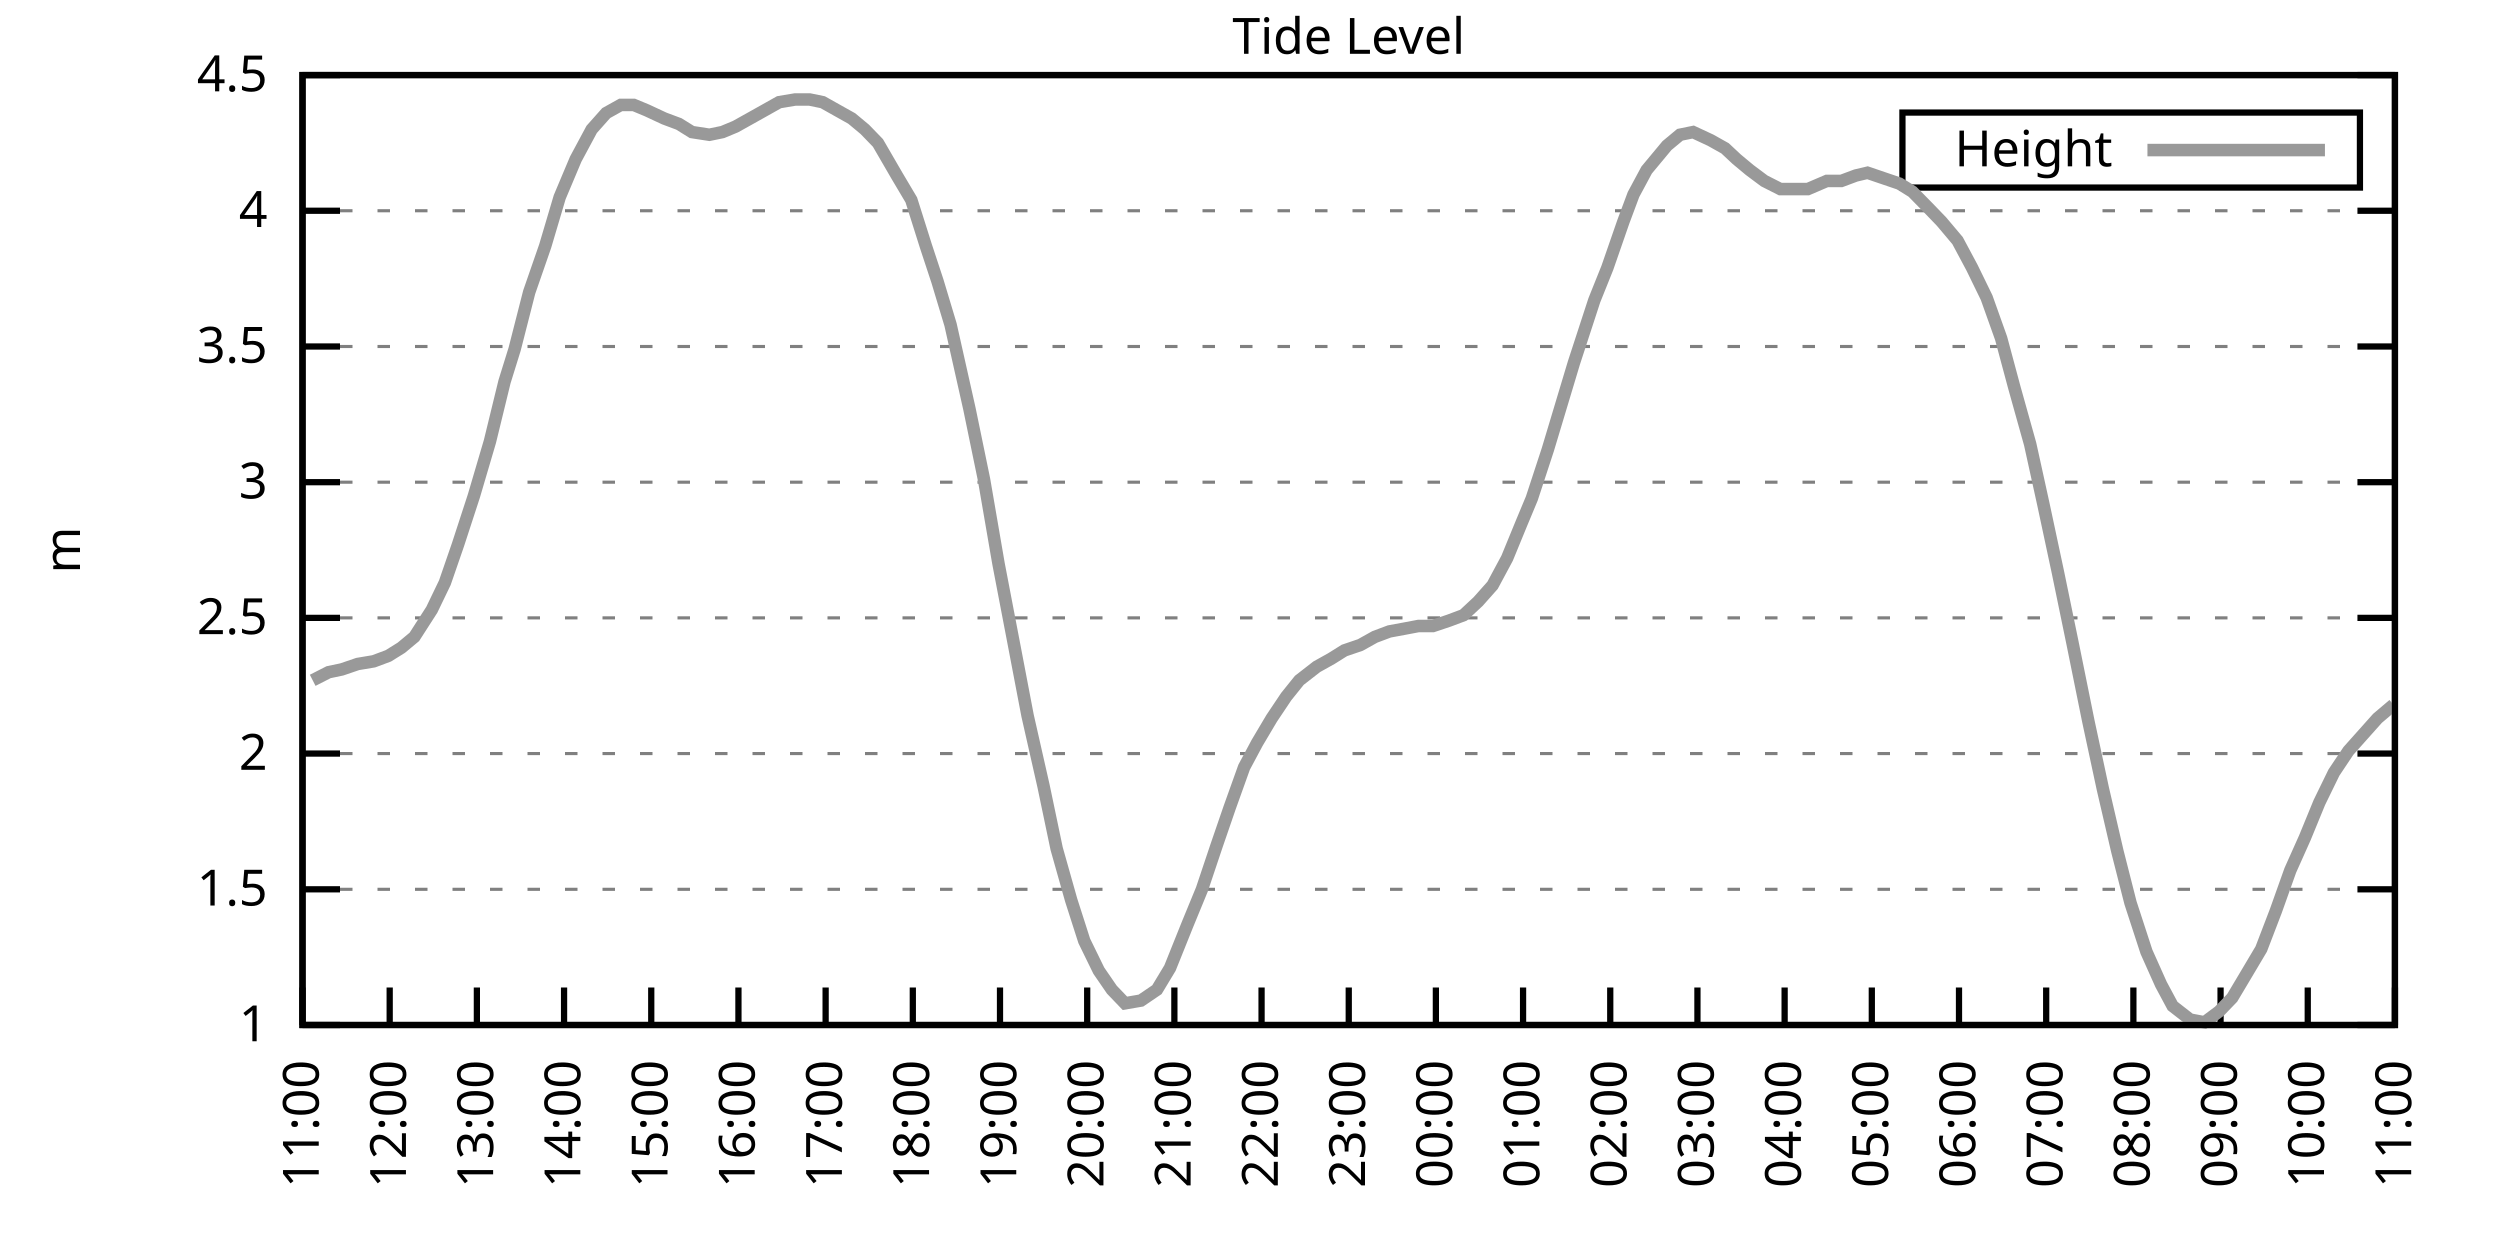
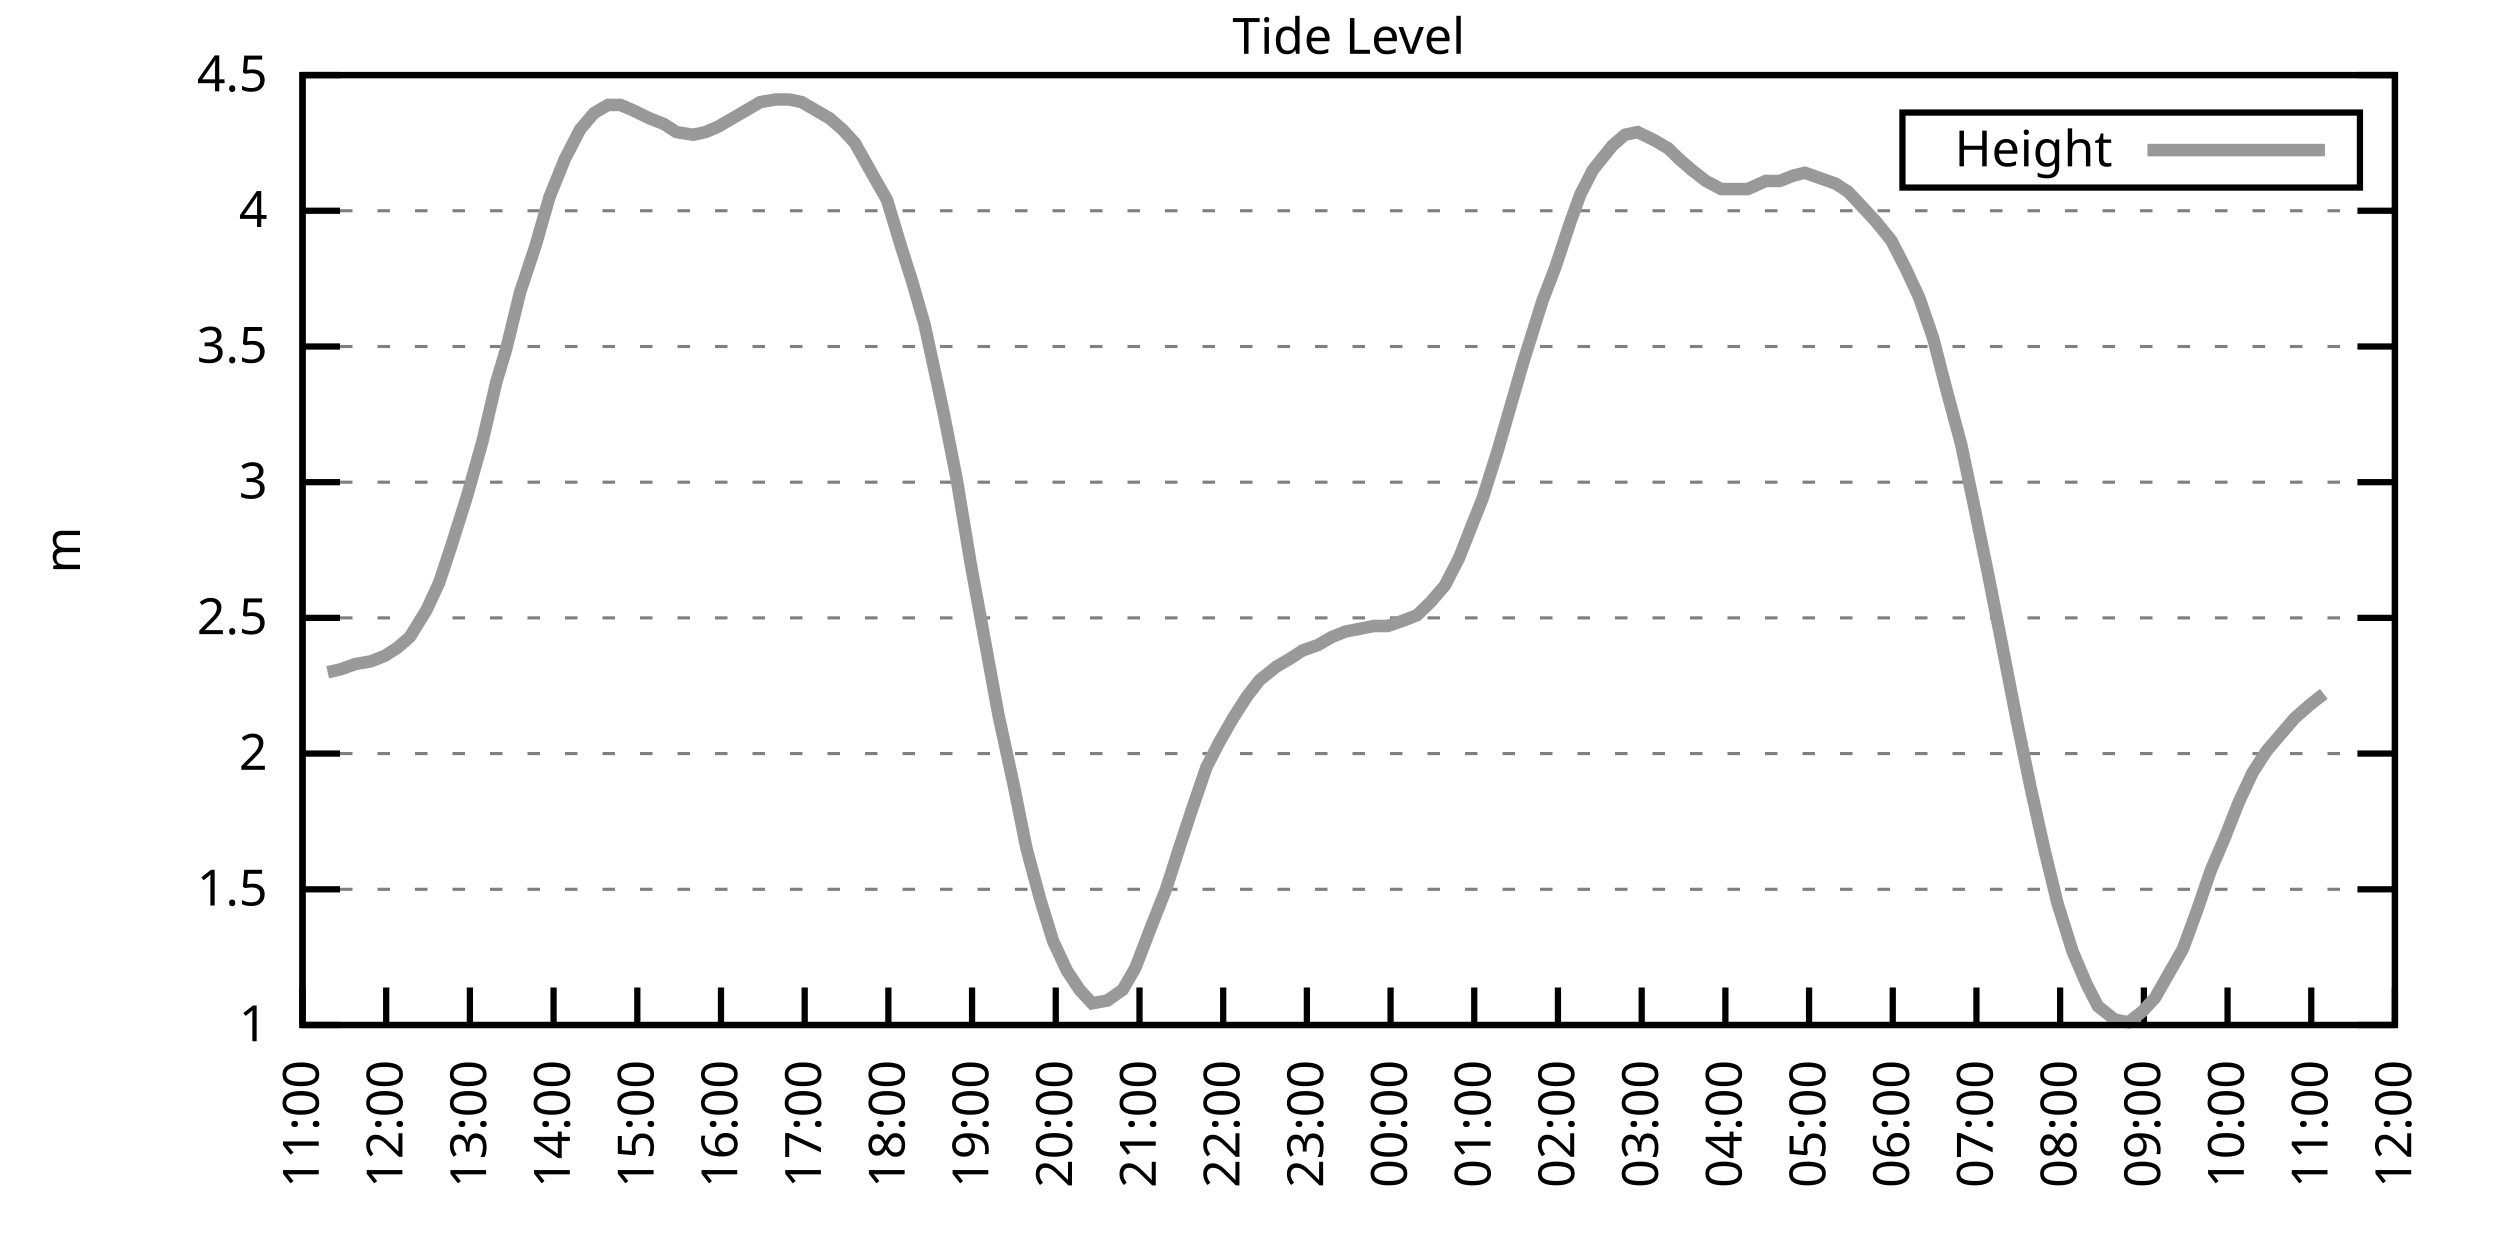
<svg xmlns="http://www.w3.org/2000/svg" xmlns:xlink="http://www.w3.org/1999/xlink" width="400" height="200" viewBox="0 0 400 200">
  <g id="gnuplot_canvas">
    <rect x="0" y="0" width="400" height="200" fill="none" />
    <defs>
      <circle id="gpDot" r="0.5" stroke-width="0.5" stroke="currentColor" />
      <path id="gpPt0" stroke-width="0.333" stroke="currentColor" d="M-1,0 h2 M0,-1 v2" />
      <path id="gpPt1" stroke-width="0.333" stroke="currentColor" d="M-1,-1 L1,1 M1,-1 L-1,1" />
      <path id="gpPt2" stroke-width="0.333" stroke="currentColor" d="M-1,0 L1,0 M0,-1 L0,1 M-1,-1 L1,1 M-1,1 L1,-1" />
      <rect id="gpPt3" stroke-width="0.333" stroke="currentColor" x="-1" y="-1" width="2" height="2" />
      <rect id="gpPt4" stroke-width="0.333" stroke="currentColor" fill="currentColor" x="-1" y="-1" width="2" height="2" />
      <circle id="gpPt5" stroke-width="0.333" stroke="currentColor" cx="0" cy="0" r="1" />
      <use xlink:href="#gpPt5" id="gpPt6" fill="currentColor" stroke="none" />
      <path id="gpPt7" stroke-width="0.333" stroke="currentColor" d="M0,-1.33 L-1.33,0.67 L1.33,0.67 z" />
      <use xlink:href="#gpPt7" id="gpPt8" fill="currentColor" stroke="none" />
      <use xlink:href="#gpPt7" id="gpPt9" stroke="currentColor" transform="rotate(180)" />
      <use xlink:href="#gpPt9" id="gpPt10" fill="currentColor" stroke="none" />
      <use xlink:href="#gpPt3" id="gpPt11" stroke="currentColor" transform="rotate(45)" />
      <use xlink:href="#gpPt11" id="gpPt12" fill="currentColor" stroke="none" />
      <path id="gpPt13" stroke-width="0.333" stroke="currentColor" d="M0,1.330 L1.265,0.411 L0.782,-1.067 L-0.782,-1.076 L-1.265,0.411 z" />
      <use xlink:href="#gpPt13" id="gpPt14" fill="currentColor" stroke="none" />
      <filter id="textbox" filterUnits="objectBoundingBox" x="0" y="0" height="1" width="1">
        <feFlood flood-color="white" flood-opacity="1" result="bgnd" />
        <feComposite in="SourceGraphic" in2="bgnd" operator="atop" />
      </filter>
      <filter id="greybox" filterUnits="objectBoundingBox" x="0" y="0" height="1" width="1">
        <feFlood flood-color="lightgrey" flood-opacity="1" result="grey" />
        <feComposite in="SourceGraphic" in2="grey" operator="atop" />
      </filter>
    </defs>
    <g fill="none" color="white" stroke="currentColor" stroke-width="1.00" stroke-linecap="butt" stroke-linejoin="miter">
</g>
    <g fill="none" color="black" stroke="currentColor" stroke-width="1.00" stroke-linecap="butt" stroke-linejoin="miter">
      <g stroke="none" shape-rendering="crispEdges">
        <polygon fill="rgb(255, 255, 255)" points="48.40,164.00 383.18,164.00 383.18,12.02 48.40,12.02 " />
      </g>
    </g>
    <g fill="none" color="black" stroke="currentColor" stroke-width="1.00" stroke-linecap="butt" stroke-linejoin="miter">
</g>
    <g fill="none" color="black" stroke="black" stroke-width="0.50" stroke-linecap="butt" stroke-linejoin="miter">
</g>
    <g fill="none" color="gray" stroke="currentColor" stroke-width="0.50" stroke-linecap="butt" stroke-linejoin="miter">
      <path stroke="gray" stroke-dasharray="2,4" class="gridline" d="M48.40,164.00 L383.19,164.00  " />
    </g>
    <g fill="none" color="gray" stroke="gray" stroke-width="1.00" stroke-linecap="butt" stroke-linejoin="miter">
</g>
    <g fill="none" color="black" stroke="currentColor" stroke-width="1.00" stroke-linecap="butt" stroke-linejoin="miter">
      <path stroke="black" d="M48.40,164.00 L54.40,164.00 M383.19,164.00 L377.19,164.00  " />
      <g transform="translate(42.80,166.60)" stroke="none" fill="black" font-family="Sans" font-size="8.00" text-anchor="end">
        <text>
          <tspan font-family="Sans"> 1</tspan>
        </text>
      </g>
    </g>
    <g fill="none" color="black" stroke="currentColor" stroke-width="1.00" stroke-linecap="butt" stroke-linejoin="miter">
</g>
    <g fill="none" color="black" stroke="black" stroke-width="0.50" stroke-linecap="butt" stroke-linejoin="miter">
</g>
    <g fill="none" color="gray" stroke="currentColor" stroke-width="0.50" stroke-linecap="butt" stroke-linejoin="miter">
      <path stroke="gray" stroke-dasharray="2,4" class="gridline" d="M48.40,142.29 L383.19,142.29  " />
    </g>
    <g fill="none" color="gray" stroke="gray" stroke-width="1.00" stroke-linecap="butt" stroke-linejoin="miter">
</g>
    <g fill="none" color="black" stroke="currentColor" stroke-width="1.00" stroke-linecap="butt" stroke-linejoin="miter">
      <path stroke="black" d="M48.40,142.29 L54.40,142.29 M383.19,142.29 L377.19,142.29  " />
      <g transform="translate(42.80,144.89)" stroke="none" fill="black" font-family="Sans" font-size="8.00" text-anchor="end">
        <text>
          <tspan font-family="Sans"> 1.5</tspan>
        </text>
      </g>
    </g>
    <g fill="none" color="black" stroke="currentColor" stroke-width="1.00" stroke-linecap="butt" stroke-linejoin="miter">
</g>
    <g fill="none" color="black" stroke="black" stroke-width="0.50" stroke-linecap="butt" stroke-linejoin="miter">
</g>
    <g fill="none" color="gray" stroke="currentColor" stroke-width="0.50" stroke-linecap="butt" stroke-linejoin="miter">
      <path stroke="gray" stroke-dasharray="2,4" class="gridline" d="M48.40,120.57 L383.19,120.57  " />
    </g>
    <g fill="none" color="gray" stroke="gray" stroke-width="1.00" stroke-linecap="butt" stroke-linejoin="miter">
</g>
    <g fill="none" color="black" stroke="currentColor" stroke-width="1.00" stroke-linecap="butt" stroke-linejoin="miter">
      <path stroke="black" d="M48.40,120.57 L54.40,120.57 M383.19,120.57 L377.19,120.57  " />
      <g transform="translate(42.80,123.17)" stroke="none" fill="black" font-family="Sans" font-size="8.00" text-anchor="end">
        <text>
          <tspan font-family="Sans"> 2</tspan>
        </text>
      </g>
    </g>
    <g fill="none" color="black" stroke="currentColor" stroke-width="1.00" stroke-linecap="butt" stroke-linejoin="miter">
</g>
    <g fill="none" color="black" stroke="black" stroke-width="0.50" stroke-linecap="butt" stroke-linejoin="miter">
</g>
    <g fill="none" color="gray" stroke="currentColor" stroke-width="0.50" stroke-linecap="butt" stroke-linejoin="miter">
      <path stroke="gray" stroke-dasharray="2,4" class="gridline" d="M48.40,98.86 L383.19,98.86  " />
    </g>
    <g fill="none" color="gray" stroke="gray" stroke-width="1.00" stroke-linecap="butt" stroke-linejoin="miter">
</g>
    <g fill="none" color="black" stroke="currentColor" stroke-width="1.00" stroke-linecap="butt" stroke-linejoin="miter">
      <path stroke="black" d="M48.40,98.86 L54.40,98.86 M383.19,98.86 L377.19,98.86  " />
      <g transform="translate(42.80,101.46)" stroke="none" fill="black" font-family="Sans" font-size="8.00" text-anchor="end">
        <text>
          <tspan font-family="Sans"> 2.5</tspan>
        </text>
      </g>
    </g>
    <g fill="none" color="black" stroke="currentColor" stroke-width="1.00" stroke-linecap="butt" stroke-linejoin="miter">
</g>
    <g fill="none" color="black" stroke="black" stroke-width="0.50" stroke-linecap="butt" stroke-linejoin="miter">
</g>
    <g fill="none" color="gray" stroke="currentColor" stroke-width="0.50" stroke-linecap="butt" stroke-linejoin="miter">
      <path stroke="gray" stroke-dasharray="2,4" class="gridline" d="M48.40,77.15 L383.19,77.15  " />
    </g>
    <g fill="none" color="gray" stroke="gray" stroke-width="1.00" stroke-linecap="butt" stroke-linejoin="miter">
</g>
    <g fill="none" color="black" stroke="currentColor" stroke-width="1.00" stroke-linecap="butt" stroke-linejoin="miter">
      <path stroke="black" d="M48.40,77.15 L54.40,77.15 M383.19,77.15 L377.19,77.15  " />
      <g transform="translate(42.80,79.75)" stroke="none" fill="black" font-family="Sans" font-size="8.00" text-anchor="end">
        <text>
          <tspan font-family="Sans"> 3</tspan>
        </text>
      </g>
    </g>
    <g fill="none" color="black" stroke="currentColor" stroke-width="1.00" stroke-linecap="butt" stroke-linejoin="miter">
</g>
    <g fill="none" color="black" stroke="black" stroke-width="0.50" stroke-linecap="butt" stroke-linejoin="miter">
</g>
    <g fill="none" color="gray" stroke="currentColor" stroke-width="0.50" stroke-linecap="butt" stroke-linejoin="miter">
      <path stroke="gray" stroke-dasharray="2,4" class="gridline" d="M48.40,55.44 L383.19,55.44  " />
    </g>
    <g fill="none" color="gray" stroke="gray" stroke-width="1.00" stroke-linecap="butt" stroke-linejoin="miter">
</g>
    <g fill="none" color="black" stroke="currentColor" stroke-width="1.00" stroke-linecap="butt" stroke-linejoin="miter">
      <path stroke="black" d="M48.40,55.44 L54.40,55.44 M383.19,55.44 L377.19,55.44  " />
      <g transform="translate(42.80,58.04)" stroke="none" fill="black" font-family="Sans" font-size="8.00" text-anchor="end">
        <text>
          <tspan font-family="Sans"> 3.5</tspan>
        </text>
      </g>
    </g>
    <g fill="none" color="black" stroke="currentColor" stroke-width="1.00" stroke-linecap="butt" stroke-linejoin="miter">
</g>
    <g fill="none" color="black" stroke="black" stroke-width="0.50" stroke-linecap="butt" stroke-linejoin="miter">
</g>
    <g fill="none" color="gray" stroke="currentColor" stroke-width="0.50" stroke-linecap="butt" stroke-linejoin="miter">
      <path stroke="gray" stroke-dasharray="2,4" class="gridline" d="M48.40,33.72 L383.19,33.72  " />
    </g>
    <g fill="none" color="gray" stroke="gray" stroke-width="1.00" stroke-linecap="butt" stroke-linejoin="miter">
</g>
    <g fill="none" color="black" stroke="currentColor" stroke-width="1.00" stroke-linecap="butt" stroke-linejoin="miter">
      <path stroke="black" d="M48.40,33.72 L54.40,33.72 M383.19,33.72 L377.19,33.72  " />
      <g transform="translate(42.80,36.32)" stroke="none" fill="black" font-family="Sans" font-size="8.00" text-anchor="end">
        <text>
          <tspan font-family="Sans"> 4</tspan>
        </text>
      </g>
    </g>
    <g fill="none" color="black" stroke="currentColor" stroke-width="1.00" stroke-linecap="butt" stroke-linejoin="miter">
</g>
    <g fill="none" color="black" stroke="black" stroke-width="0.50" stroke-linecap="butt" stroke-linejoin="miter">
</g>
    <g fill="none" color="gray" stroke="currentColor" stroke-width="0.50" stroke-linecap="butt" stroke-linejoin="miter">
      <path stroke="gray" stroke-dasharray="2,4" class="gridline" d="M48.40,12.01 L383.19,12.01  " />
    </g>
    <g fill="none" color="gray" stroke="gray" stroke-width="1.00" stroke-linecap="butt" stroke-linejoin="miter">
</g>
    <g fill="none" color="black" stroke="currentColor" stroke-width="1.00" stroke-linecap="butt" stroke-linejoin="miter">
      <path stroke="black" d="M48.40,12.01 L54.40,12.01 M383.19,12.01 L377.19,12.01  " />
      <g transform="translate(42.80,14.61)" stroke="none" fill="black" font-family="Sans" font-size="8.00" text-anchor="end">
        <text>
          <tspan font-family="Sans"> 4.5</tspan>
        </text>
      </g>
    </g>
    <g fill="none" color="black" stroke="currentColor" stroke-width="1.00" stroke-linecap="butt" stroke-linejoin="miter">
      <path stroke="black" d="M48.40,164.00 L48.40,158.00  " />
      <g transform="translate(51.00,169.60) rotate(270.00)" stroke="none" fill="black" font-family="Sans" font-size="8.00" text-anchor="end">
        <text>
          <tspan font-family="Sans">11:00</tspan>
        </text>
      </g>
    </g>
    <g fill="none" color="black" stroke="currentColor" stroke-width="1.00" stroke-linecap="butt" stroke-linejoin="miter">
-       <path stroke="black" d="M62.35,164.00 L62.35,158.00  " />
-       <g transform="translate(64.95,169.60) rotate(270.00)" stroke="none" fill="black" font-family="Sans" font-size="8.00" text-anchor="end">
+       <path stroke="black" d="M61.79,164.00 L61.79,158.00  " />
+       <g transform="translate(64.39,169.60) rotate(270.00)" stroke="none" fill="black" font-family="Sans" font-size="8.00" text-anchor="end">
        <text>
          <tspan font-family="Sans">12:00</tspan>
        </text>
      </g>
    </g>
    <g fill="none" color="black" stroke="currentColor" stroke-width="1.00" stroke-linecap="butt" stroke-linejoin="miter">
-       <path stroke="black" d="M76.30,164.00 L76.30,158.00  " />
-       <g transform="translate(78.90,169.60) rotate(270.00)" stroke="none" fill="black" font-family="Sans" font-size="8.00" text-anchor="end">
+       <path stroke="black" d="M75.18,164.00 L75.18,158.00  " />
+       <g transform="translate(77.78,169.60) rotate(270.00)" stroke="none" fill="black" font-family="Sans" font-size="8.00" text-anchor="end">
        <text>
          <tspan font-family="Sans">13:00</tspan>
        </text>
      </g>
    </g>
    <g fill="none" color="black" stroke="currentColor" stroke-width="1.00" stroke-linecap="butt" stroke-linejoin="miter">
-       <path stroke="black" d="M90.25,164.00 L90.25,158.00  " />
-       <g transform="translate(92.85,169.60) rotate(270.00)" stroke="none" fill="black" font-family="Sans" font-size="8.00" text-anchor="end">
+       <path stroke="black" d="M88.57,164.00 L88.57,158.00  " />
+       <g transform="translate(91.17,169.60) rotate(270.00)" stroke="none" fill="black" font-family="Sans" font-size="8.00" text-anchor="end">
        <text>
          <tspan font-family="Sans">14:00</tspan>
        </text>
      </g>
    </g>
    <g fill="none" color="black" stroke="currentColor" stroke-width="1.00" stroke-linecap="butt" stroke-linejoin="miter">
-       <path stroke="black" d="M104.20,164.00 L104.20,158.00  " />
-       <g transform="translate(106.80,169.60) rotate(270.00)" stroke="none" fill="black" font-family="Sans" font-size="8.00" text-anchor="end">
+       <path stroke="black" d="M101.97,164.00 L101.97,158.00  " />
+       <g transform="translate(104.57,169.60) rotate(270.00)" stroke="none" fill="black" font-family="Sans" font-size="8.00" text-anchor="end">
        <text>
          <tspan font-family="Sans">15:00</tspan>
        </text>
      </g>
    </g>
    <g fill="none" color="black" stroke="currentColor" stroke-width="1.00" stroke-linecap="butt" stroke-linejoin="miter">
-       <path stroke="black" d="M118.15,164.00 L118.15,158.00  " />
-       <g transform="translate(120.75,169.60) rotate(270.00)" stroke="none" fill="black" font-family="Sans" font-size="8.00" text-anchor="end">
+       <path stroke="black" d="M115.36,164.00 L115.36,158.00  " />
+       <g transform="translate(117.96,169.60) rotate(270.00)" stroke="none" fill="black" font-family="Sans" font-size="8.00" text-anchor="end">
        <text>
          <tspan font-family="Sans">16:00</tspan>
        </text>
      </g>
    </g>
    <g fill="none" color="black" stroke="currentColor" stroke-width="1.00" stroke-linecap="butt" stroke-linejoin="miter">
-       <path stroke="black" d="M132.10,164.00 L132.10,158.00  " />
-       <g transform="translate(134.70,169.60) rotate(270.00)" stroke="none" fill="black" font-family="Sans" font-size="8.00" text-anchor="end">
+       <path stroke="black" d="M128.75,164.00 L128.75,158.00  " />
+       <g transform="translate(131.35,169.60) rotate(270.00)" stroke="none" fill="black" font-family="Sans" font-size="8.00" text-anchor="end">
        <text>
          <tspan font-family="Sans">17:00</tspan>
        </text>
      </g>
    </g>
    <g fill="none" color="black" stroke="currentColor" stroke-width="1.00" stroke-linecap="butt" stroke-linejoin="miter">
-       <path stroke="black" d="M146.05,164.00 L146.05,158.00  " />
-       <g transform="translate(148.65,169.60) rotate(270.00)" stroke="none" fill="black" font-family="Sans" font-size="8.00" text-anchor="end">
+       <path stroke="black" d="M142.14,164.00 L142.14,158.00  " />
+       <g transform="translate(144.74,169.60) rotate(270.00)" stroke="none" fill="black" font-family="Sans" font-size="8.00" text-anchor="end">
        <text>
          <tspan font-family="Sans">18:00</tspan>
        </text>
      </g>
    </g>
    <g fill="none" color="black" stroke="currentColor" stroke-width="1.00" stroke-linecap="butt" stroke-linejoin="miter">
-       <path stroke="black" d="M160.00,164.00 L160.00,158.00  " />
-       <g transform="translate(162.60,169.60) rotate(270.00)" stroke="none" fill="black" font-family="Sans" font-size="8.00" text-anchor="end">
+       <path stroke="black" d="M155.53,164.00 L155.53,158.00  " />
+       <g transform="translate(158.13,169.60) rotate(270.00)" stroke="none" fill="black" font-family="Sans" font-size="8.00" text-anchor="end">
        <text>
          <tspan font-family="Sans">19:00</tspan>
        </text>
      </g>
    </g>
    <g fill="none" color="black" stroke="currentColor" stroke-width="1.00" stroke-linecap="butt" stroke-linejoin="miter">
-       <path stroke="black" d="M173.95,164.00 L173.95,158.00  " />
-       <g transform="translate(176.55,169.60) rotate(270.00)" stroke="none" fill="black" font-family="Sans" font-size="8.00" text-anchor="end">
+       <path stroke="black" d="M168.92,164.00 L168.92,158.00  " />
+       <g transform="translate(171.52,169.60) rotate(270.00)" stroke="none" fill="black" font-family="Sans" font-size="8.00" text-anchor="end">
        <text>
          <tspan font-family="Sans">20:00</tspan>
        </text>
      </g>
    </g>
    <g fill="none" color="black" stroke="currentColor" stroke-width="1.00" stroke-linecap="butt" stroke-linejoin="miter">
-       <path stroke="black" d="M187.90,164.00 L187.90,158.00  " />
-       <g transform="translate(190.50,169.60) rotate(270.00)" stroke="none" fill="black" font-family="Sans" font-size="8.00" text-anchor="end">
+       <path stroke="black" d="M182.32,164.00 L182.32,158.00  " />
+       <g transform="translate(184.92,169.60) rotate(270.00)" stroke="none" fill="black" font-family="Sans" font-size="8.00" text-anchor="end">
        <text>
          <tspan font-family="Sans">21:00</tspan>
        </text>
      </g>
    </g>
    <g fill="none" color="black" stroke="currentColor" stroke-width="1.00" stroke-linecap="butt" stroke-linejoin="miter">
-       <path stroke="black" d="M201.85,164.00 L201.85,158.00  " />
-       <g transform="translate(204.45,169.60) rotate(270.00)" stroke="none" fill="black" font-family="Sans" font-size="8.00" text-anchor="end">
+       <path stroke="black" d="M195.71,164.00 L195.71,158.00  " />
+       <g transform="translate(198.31,169.60) rotate(270.00)" stroke="none" fill="black" font-family="Sans" font-size="8.00" text-anchor="end">
        <text>
          <tspan font-family="Sans">22:00</tspan>
        </text>
      </g>
    </g>
    <g fill="none" color="black" stroke="currentColor" stroke-width="1.00" stroke-linecap="butt" stroke-linejoin="miter">
-       <path stroke="black" d="M215.80,164.00 L215.80,158.00  " />
-       <g transform="translate(218.40,169.60) rotate(270.00)" stroke="none" fill="black" font-family="Sans" font-size="8.00" text-anchor="end">
+       <path stroke="black" d="M209.10,164.00 L209.10,158.00  " />
+       <g transform="translate(211.70,169.60) rotate(270.00)" stroke="none" fill="black" font-family="Sans" font-size="8.00" text-anchor="end">
        <text>
          <tspan font-family="Sans">23:00</tspan>
        </text>
      </g>
    </g>
    <g fill="none" color="black" stroke="currentColor" stroke-width="1.00" stroke-linecap="butt" stroke-linejoin="miter">
-       <path stroke="black" d="M229.74,164.00 L229.74,158.00  " />
-       <g transform="translate(232.34,169.60) rotate(270.00)" stroke="none" fill="black" font-family="Sans" font-size="8.00" text-anchor="end">
+       <path stroke="black" d="M222.49,164.00 L222.49,158.00  " />
+       <g transform="translate(225.09,169.60) rotate(270.00)" stroke="none" fill="black" font-family="Sans" font-size="8.00" text-anchor="end">
        <text>
          <tspan font-family="Sans">00:00</tspan>
        </text>
      </g>
    </g>
    <g fill="none" color="black" stroke="currentColor" stroke-width="1.00" stroke-linecap="butt" stroke-linejoin="miter">
-       <path stroke="black" d="M243.69,164.00 L243.69,158.00  " />
-       <g transform="translate(246.29,169.60) rotate(270.00)" stroke="none" fill="black" font-family="Sans" font-size="8.00" text-anchor="end">
+       <path stroke="black" d="M235.88,164.00 L235.88,158.00  " />
+       <g transform="translate(238.48,169.60) rotate(270.00)" stroke="none" fill="black" font-family="Sans" font-size="8.00" text-anchor="end">
        <text>
          <tspan font-family="Sans">01:00</tspan>
        </text>
      </g>
    </g>
    <g fill="none" color="black" stroke="currentColor" stroke-width="1.00" stroke-linecap="butt" stroke-linejoin="miter">
-       <path stroke="black" d="M257.64,164.00 L257.64,158.00  " />
-       <g transform="translate(260.24,169.60) rotate(270.00)" stroke="none" fill="black" font-family="Sans" font-size="8.00" text-anchor="end">
+       <path stroke="black" d="M249.27,164.00 L249.27,158.00  " />
+       <g transform="translate(251.87,169.60) rotate(270.00)" stroke="none" fill="black" font-family="Sans" font-size="8.00" text-anchor="end">
        <text>
          <tspan font-family="Sans">02:00</tspan>
        </text>
      </g>
    </g>
    <g fill="none" color="black" stroke="currentColor" stroke-width="1.00" stroke-linecap="butt" stroke-linejoin="miter">
-       <path stroke="black" d="M271.59,164.00 L271.59,158.00  " />
-       <g transform="translate(274.19,169.60) rotate(270.00)" stroke="none" fill="black" font-family="Sans" font-size="8.00" text-anchor="end">
+       <path stroke="black" d="M262.67,164.00 L262.67,158.00  " />
+       <g transform="translate(265.27,169.60) rotate(270.00)" stroke="none" fill="black" font-family="Sans" font-size="8.00" text-anchor="end">
        <text>
          <tspan font-family="Sans">03:00</tspan>
        </text>
      </g>
    </g>
    <g fill="none" color="black" stroke="currentColor" stroke-width="1.00" stroke-linecap="butt" stroke-linejoin="miter">
-       <path stroke="black" d="M285.54,164.00 L285.54,158.00  " />
-       <g transform="translate(288.14,169.60) rotate(270.00)" stroke="none" fill="black" font-family="Sans" font-size="8.00" text-anchor="end">
+       <path stroke="black" d="M276.06,164.00 L276.06,158.00  " />
+       <g transform="translate(278.66,169.60) rotate(270.00)" stroke="none" fill="black" font-family="Sans" font-size="8.00" text-anchor="end">
        <text>
          <tspan font-family="Sans">04:00</tspan>
        </text>
      </g>
    </g>
    <g fill="none" color="black" stroke="currentColor" stroke-width="1.00" stroke-linecap="butt" stroke-linejoin="miter">
-       <path stroke="black" d="M299.49,164.00 L299.49,158.00  " />
-       <g transform="translate(302.09,169.60) rotate(270.00)" stroke="none" fill="black" font-family="Sans" font-size="8.00" text-anchor="end">
+       <path stroke="black" d="M289.45,164.00 L289.45,158.00  " />
+       <g transform="translate(292.05,169.60) rotate(270.00)" stroke="none" fill="black" font-family="Sans" font-size="8.00" text-anchor="end">
        <text>
          <tspan font-family="Sans">05:00</tspan>
        </text>
      </g>
    </g>
    <g fill="none" color="black" stroke="currentColor" stroke-width="1.00" stroke-linecap="butt" stroke-linejoin="miter">
-       <path stroke="black" d="M313.44,164.00 L313.44,158.00  " />
-       <g transform="translate(316.04,169.60) rotate(270.00)" stroke="none" fill="black" font-family="Sans" font-size="8.00" text-anchor="end">
+       <path stroke="black" d="M302.84,164.00 L302.84,158.00  " />
+       <g transform="translate(305.44,169.60) rotate(270.00)" stroke="none" fill="black" font-family="Sans" font-size="8.00" text-anchor="end">
        <text>
          <tspan font-family="Sans">06:00</tspan>
        </text>
      </g>
    </g>
    <g fill="none" color="black" stroke="currentColor" stroke-width="1.00" stroke-linecap="butt" stroke-linejoin="miter">
-       <path stroke="black" d="M327.39,164.00 L327.39,158.00  " />
-       <g transform="translate(329.99,169.60) rotate(270.00)" stroke="none" fill="black" font-family="Sans" font-size="8.00" text-anchor="end">
+       <path stroke="black" d="M316.23,164.00 L316.23,158.00  " />
+       <g transform="translate(318.83,169.60) rotate(270.00)" stroke="none" fill="black" font-family="Sans" font-size="8.00" text-anchor="end">
        <text>
          <tspan font-family="Sans">07:00</tspan>
        </text>
      </g>
    </g>
    <g fill="none" color="black" stroke="currentColor" stroke-width="1.00" stroke-linecap="butt" stroke-linejoin="miter">
-       <path stroke="black" d="M341.34,164.00 L341.34,158.00  " />
-       <g transform="translate(343.94,169.60) rotate(270.00)" stroke="none" fill="black" font-family="Sans" font-size="8.00" text-anchor="end">
+       <path stroke="black" d="M329.62,164.00 L329.62,158.00  " />
+       <g transform="translate(332.22,169.60) rotate(270.00)" stroke="none" fill="black" font-family="Sans" font-size="8.00" text-anchor="end">
        <text>
          <tspan font-family="Sans">08:00</tspan>
        </text>
      </g>
    </g>
    <g fill="none" color="black" stroke="currentColor" stroke-width="1.00" stroke-linecap="butt" stroke-linejoin="miter">
-       <path stroke="black" d="M355.29,164.00 L355.29,158.00  " />
-       <g transform="translate(357.89,169.60) rotate(270.00)" stroke="none" fill="black" font-family="Sans" font-size="8.00" text-anchor="end">
+       <path stroke="black" d="M343.02,164.00 L343.02,158.00  " />
+       <g transform="translate(345.62,169.60) rotate(270.00)" stroke="none" fill="black" font-family="Sans" font-size="8.00" text-anchor="end">
        <text>
          <tspan font-family="Sans">09:00</tspan>
        </text>
      </g>
    </g>
    <g fill="none" color="black" stroke="currentColor" stroke-width="1.00" stroke-linecap="butt" stroke-linejoin="miter">
-       <path stroke="black" d="M369.24,164.00 L369.24,158.00  " />
-       <g transform="translate(371.84,169.60) rotate(270.00)" stroke="none" fill="black" font-family="Sans" font-size="8.00" text-anchor="end">
+       <path stroke="black" d="M356.41,164.00 L356.41,158.00  " />
+       <g transform="translate(359.01,169.60) rotate(270.00)" stroke="none" fill="black" font-family="Sans" font-size="8.00" text-anchor="end">
        <text>
          <tspan font-family="Sans">10:00</tspan>
+         </text>
+       </g>
+     </g>
+     <g fill="none" color="black" stroke="currentColor" stroke-width="1.00" stroke-linecap="butt" stroke-linejoin="miter">
+       <path stroke="black" d="M369.80,164.00 L369.80,158.00  " />
+       <g transform="translate(372.40,169.60) rotate(270.00)" stroke="none" fill="black" font-family="Sans" font-size="8.00" text-anchor="end">
+         <text>
+           <tspan font-family="Sans">11:00</tspan>
        </text>
      </g>
    </g>
    <g fill="none" color="black" stroke="currentColor" stroke-width="1.00" stroke-linecap="butt" stroke-linejoin="miter">
      <path stroke="black" d="M383.19,164.00 L383.19,158.00  " />
      <g transform="translate(385.79,169.60) rotate(270.00)" stroke="none" fill="black" font-family="Sans" font-size="8.00" text-anchor="end">
        <text>
-           <tspan font-family="Sans">11:00</tspan>
+           <tspan font-family="Sans">12:00</tspan>
        </text>
      </g>
    </g>
    <g fill="none" color="black" stroke="currentColor" stroke-width="1.00" stroke-linecap="butt" stroke-linejoin="miter">
</g>
    <g fill="none" color="black" stroke="currentColor" stroke-width="1.00" stroke-linecap="butt" stroke-linejoin="miter">
      <path stroke="black" d="M48.40,12.01 L48.40,164.00 L383.19,164.00 L383.19,12.01 L48.40,12.01 Z  " />
    </g>
    <g fill="none" color="black" stroke="currentColor" stroke-width="1.00" stroke-linecap="butt" stroke-linejoin="miter">
</g>
    <g fill="none" color="black" stroke="currentColor" stroke-width="1.00" stroke-linecap="butt" stroke-linejoin="miter">
      <path stroke="black" d="M304.39,30.01 L304.39,18.01 L377.59,18.01 L377.59,30.01 L304.39,30.01 Z  " />
    </g>
    <g id="Tide_level_plot_1">
      <g fill="none" color="white" stroke="black" stroke-width="2.00" stroke-linecap="butt" stroke-linejoin="miter">
</g>
      <g fill="none" color="black" stroke="currentColor" stroke-width="2.00" stroke-linecap="butt" stroke-linejoin="miter">
        <g transform="translate(337.99,26.61)" stroke="none" fill="black" font-family="Sans" font-size="8.00" text-anchor="end">
          <text>
            <tspan font-family="Sans">Height</tspan>
          </text>
        </g>
      </g>
      <g fill="none" color="black" stroke="currentColor" stroke-width="2.00" stroke-linecap="butt" stroke-linejoin="miter">
-         <path stroke="rgb(153, 153, 153)" d="M343.59,24.01 L371.99,24.01 M50.03,108.85 L52.58,107.55 L54.68,107.11 L57.23,106.24 L59.79,105.81 L62.12,104.94   L64.21,103.64 L66.30,101.90 L69.09,97.56 L71.18,93.22 L73.28,87.14 L75.83,79.32 L78.39,70.63 L80.72,61.08   L82.34,55.87 L84.67,46.75 L87.23,39.37 L89.55,31.55 L92.11,25.47 L94.67,20.70 L96.99,18.09 L99.32,16.79   L101.41,16.79 L103.50,17.66 L106.29,18.96 L108.62,19.83 L110.71,21.13 L113.50,21.56 L115.59,21.13 L117.68,20.26   L120.01,18.96 L122.33,17.66 L124.66,16.35 L127.22,15.92 L129.54,15.92 L131.63,16.35 L133.96,17.66 L136.28,18.96   L138.37,20.70 L140.47,22.87 L143.49,28.08 L145.81,31.99 L148.14,39.37 L150.00,45.01 L152.09,51.96 L155.11,65.42   L157.44,76.71 L159.76,90.18 L162.09,102.34 L164.41,114.49 L166.97,125.79 L169.06,135.77 L171.39,144.02 L173.48,150.54   L175.81,155.31 L177.90,158.35 L179.99,160.53 L182.55,160.09 L185.11,158.35 L187.20,154.88 L189.99,147.93 L192.31,142.29   L194.64,135.34 L196.73,129.26 L199.06,122.75 L201.15,118.84 L203.47,114.93 L205.80,111.45 L207.89,108.85 L210.68,106.68   L213.01,105.38 L215.10,104.07 L217.65,103.20 L219.98,101.90 L222.30,101.03 L224.63,100.60 L226.95,100.16 L229.28,100.16   L231.84,99.30 L234.16,98.43 L236.49,96.26 L238.81,93.65 L241.14,89.31 L243.46,83.66 L245.09,79.75 L247.65,71.94   L249.74,64.99 L251.83,58.04 L255.09,48.05 L257.18,42.84 L259.74,35.46 L261.36,31.12 L263.46,27.21 L266.71,23.30   L268.80,21.56 L270.90,21.13 L273.69,22.43 L276.01,23.73 L277.87,25.47 L279.96,27.21 L282.29,28.95 L284.85,30.25   L287.17,30.25 L289.26,30.25 L292.29,28.95 L294.61,28.95 L296.94,28.08 L298.80,27.64 L301.35,28.51 L303.91,29.38   L306.00,30.68 L308.56,33.29 L310.65,35.46 L313.21,38.50 L315.53,42.84 L317.86,47.62 L320.18,54.13 L322.28,61.95   L324.83,71.07 L326.93,80.62 L329.25,91.48 L331.58,102.77 L334.13,115.36 L336.46,126.22 L338.78,136.21 L340.88,144.46   L343.43,152.28 L345.76,157.49 L347.62,160.96 L350.41,163.13 L352.73,163.57 L355.06,161.83 L357.15,159.66 L359.48,155.75   L361.80,151.84 L364.13,145.76 L366.45,139.25 L368.78,134.04 L371.10,128.39 L373.43,123.61 L375.75,120.14 L378.08,117.53   L380.40,114.93 L382.96,112.76  " />
+         <path stroke="rgb(153, 153, 153)" d="M343.59,24.01 L371.99,24.01 M52.42,107.55 L54.43,107.11 L56.88,106.24 L59.34,105.81 L61.57,104.94 L63.58,103.64   L65.59,101.90 L68.26,97.56 L70.27,93.22 L72.28,87.14 L74.74,79.32 L77.19,70.63 L79.42,61.08 L80.99,55.87   L83.22,46.75 L85.67,39.37 L87.91,31.55 L90.36,25.47 L92.82,20.70 L95.05,18.09 L97.28,16.79 L99.29,16.79   L101.30,17.66 L103.98,18.96 L106.21,19.83 L108.22,21.13 L110.89,21.56 L112.90,21.13 L114.91,20.26 L117.14,18.96   L119.38,17.66 L121.61,16.35 L124.06,15.92 L126.29,15.92 L128.30,16.35 L130.54,17.66 L132.77,18.96 L134.78,20.70   L136.78,22.87 L139.69,28.08 L141.92,31.99 L144.15,39.37 L145.94,45.01 L147.94,51.96 L150.85,65.42 L153.08,76.71   L155.31,90.18 L157.54,102.34 L159.77,114.49 L162.23,125.79 L164.24,135.77 L166.47,144.02 L168.48,150.54 L170.71,155.31   L172.72,158.35 L174.73,160.53 L177.18,160.09 L179.64,158.35 L181.65,154.88 L184.32,147.93 L186.56,142.29 L188.79,135.34   L190.80,129.26 L193.03,122.75 L195.04,118.84 L197.27,114.93 L199.50,111.45 L201.51,108.85 L204.19,106.68 L206.42,105.38   L208.43,104.07 L210.88,103.20 L213.12,101.90 L215.35,101.03 L217.58,100.60 L219.81,100.16 L222.04,100.16 L224.50,99.30   L226.73,98.43 L228.96,96.26 L231.20,93.65 L233.43,89.31 L235.66,83.66 L237.22,79.75 L239.68,71.94 L241.69,64.99   L243.69,58.04 L246.82,48.05 L248.83,42.84 L251.28,35.46 L252.85,31.12 L254.85,27.21 L257.98,23.30 L259.99,21.56   L262.00,21.13 L264.67,22.43 L266.91,23.73 L268.69,25.47 L270.70,27.21 L272.93,28.95 L275.39,30.25 L277.62,30.25   L279.63,30.25 L282.53,28.95 L284.76,28.95 L286.99,28.08 L288.78,27.64 L291.23,28.51 L293.69,29.38 L295.70,30.68   L298.15,33.29 L300.16,35.46 L302.62,38.50 L304.85,42.84 L307.08,47.62 L309.31,54.13 L311.32,61.95 L313.78,71.07   L315.79,80.62 L318.02,91.48 L320.25,102.77 L322.70,115.36 L324.94,126.22 L327.17,136.21 L329.18,144.46 L331.63,152.28   L333.86,157.49 L335.65,160.96 L338.33,163.13 L340.56,163.57 L342.79,161.83 L344.80,159.66 L347.03,155.75 L349.26,151.84   L351.50,145.76 L353.73,139.25 L355.96,134.04 L358.19,128.39 L360.42,123.61 L362.66,120.14 L364.89,117.53 L367.12,114.93   L369.58,112.76 L371.81,111.02  " />
      </g>
    </g>
    <g fill="none" color="black" stroke="currentColor" stroke-width="2.00" stroke-linecap="butt" stroke-linejoin="miter">
</g>
    <g fill="none" color="black" stroke="black" stroke-width="1.00" stroke-linecap="butt" stroke-linejoin="miter">
</g>
    <g fill="none" color="black" stroke="currentColor" stroke-width="1.00" stroke-linecap="butt" stroke-linejoin="miter">
      <path stroke="black" d="M48.40,12.01 L48.40,164.00 L383.19,164.00 L383.19,12.01 L48.40,12.01 Z  " />
      <g transform="translate(12.80,88.01) rotate(270.00)" stroke="none" fill="black" font-family="Sans" font-size="8.00" text-anchor="middle">
        <text>
          <tspan font-family="Sans">m</tspan>
        </text>
      </g>
    </g>
    <g fill="none" color="black" stroke="currentColor" stroke-width="1.00" stroke-linecap="butt" stroke-linejoin="miter">
</g>
    <g fill="none" color="black" stroke="currentColor" stroke-width="1.00" stroke-linecap="butt" stroke-linejoin="miter">
      <g transform="translate(215.79,8.61)" stroke="none" fill="black" font-family="Sans" font-size="8.00" text-anchor="middle">
        <text>
          <tspan font-family="Sans">Tide Level</tspan>
        </text>
      </g>
    </g>
    <g fill="none" color="black" stroke="currentColor" stroke-width="1.00" stroke-linecap="butt" stroke-linejoin="miter">
</g>
  </g>
</svg>
